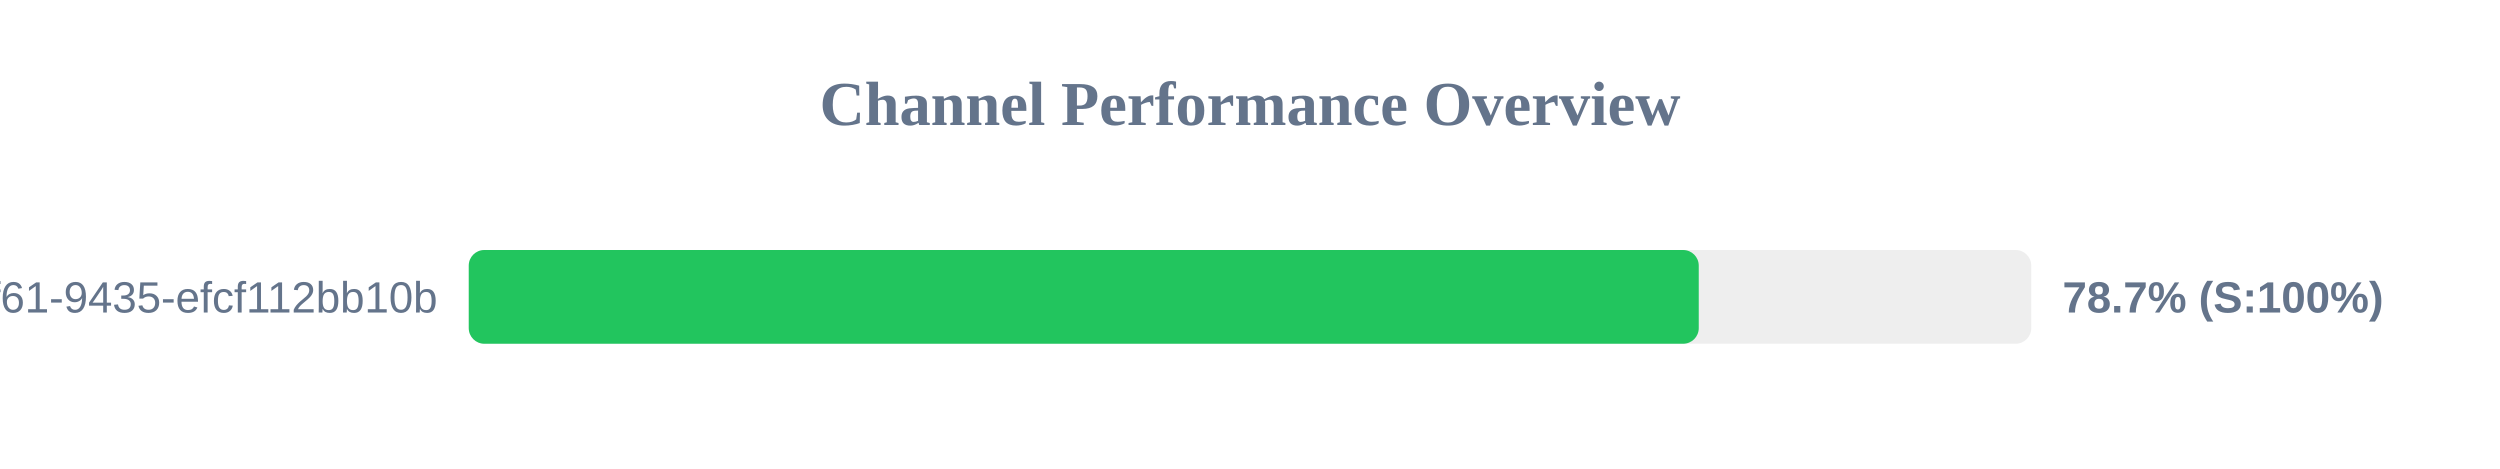
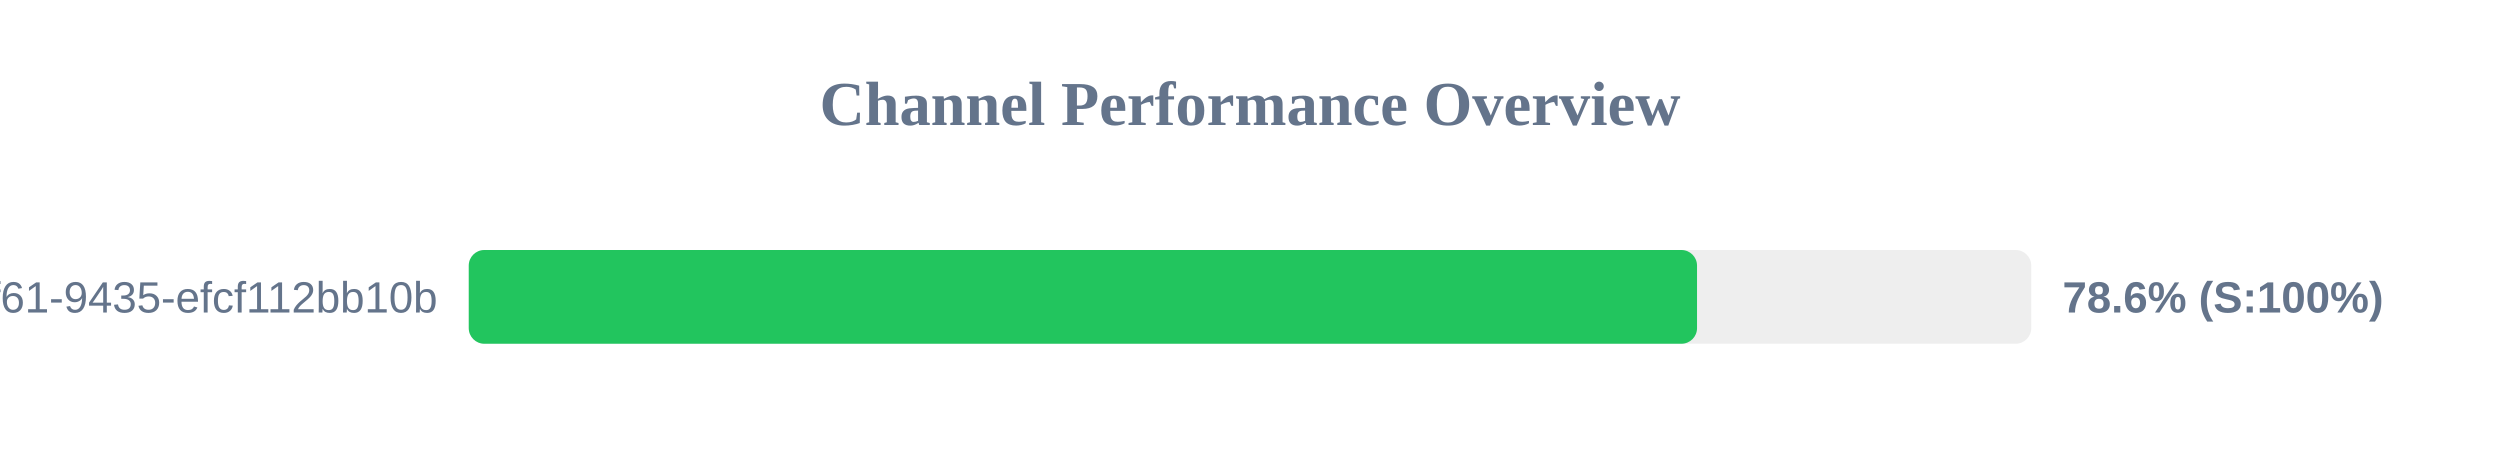
<svg xmlns="http://www.w3.org/2000/svg" width="800" height="150" version="1.1">
  <style>
        .row { font: 14px Arial; fill: #64748b; }
        .score { font: bold 14px Arial; fill: #64748b; }
    </style>
  <text x="400" y="40" text-anchor="middle" font-size="20px" font-weight="bold" fill="#64748b">Channel Performance Overview</text>
  <rect x="150" y="80" width="500" height="30" fill="#eee" rx="5" />
-   <rect x="150" y="80" width="393.6" height="30" fill="#22c55e" rx="5" />
+   <rect x="150" y="80" width="393.05" height="30" fill="#22c55e" rx="5" />
  <text x="140" y="100" text-anchor="end" class="row">?uuid=07c122ad-50b2-4f61-9435-efcf112bb10b</text>
-   <text x="660" y="100" text-anchor="start" class="score">78.7% (S:100%)</text>
+   <text x="660" y="100" text-anchor="start" class="score">78.6% (S:100%)</text>
</svg>
